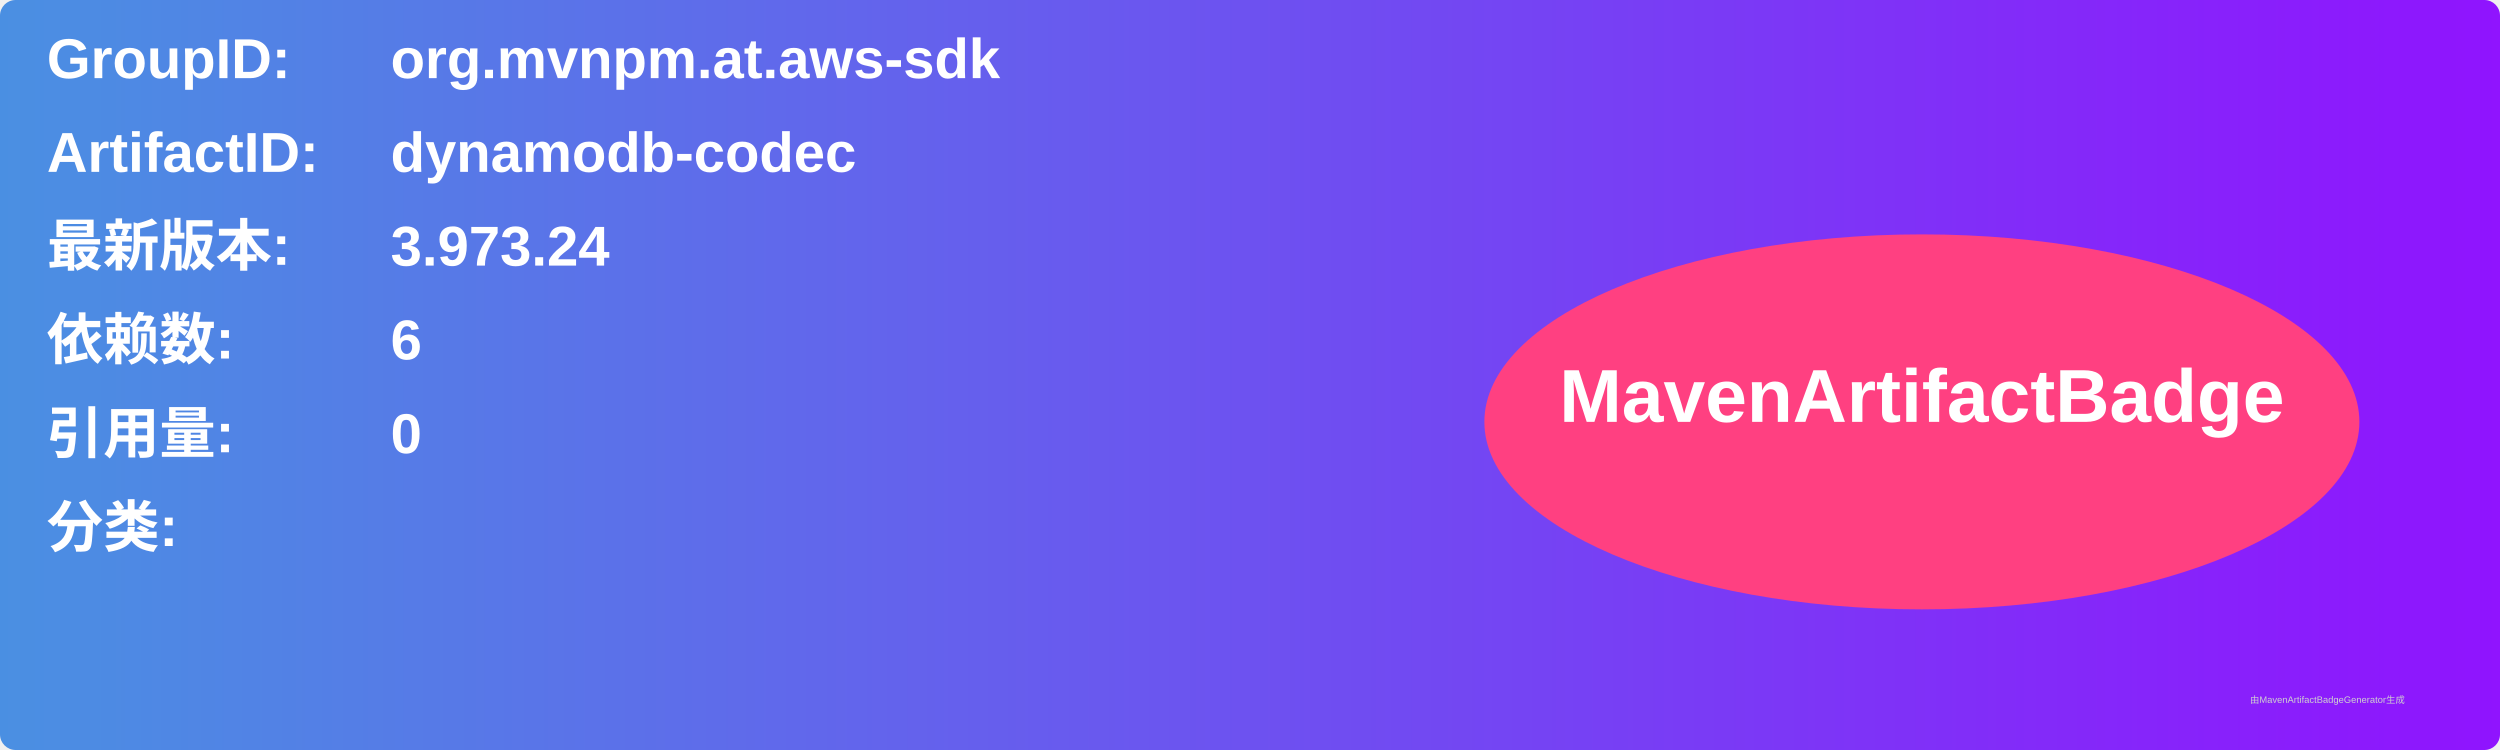
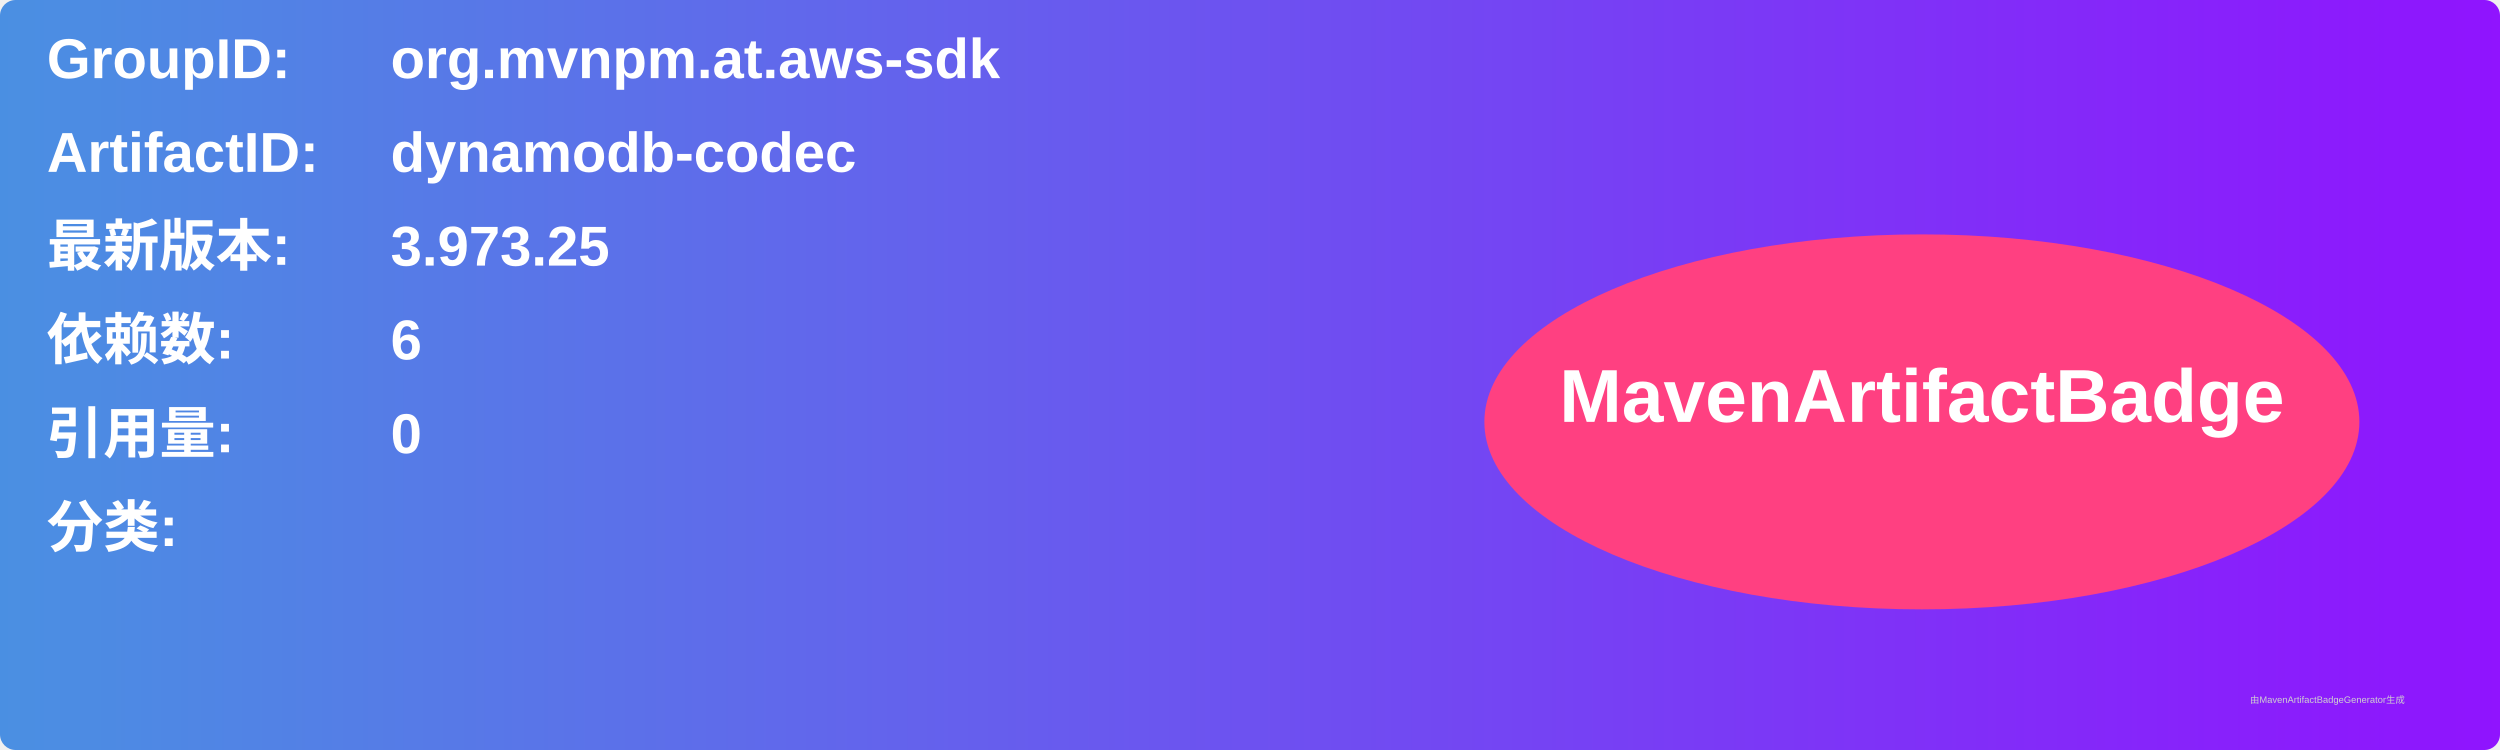
<svg xmlns="http://www.w3.org/2000/svg" width="800" height="240" viewBox="0 0 800 240">
  <linearGradient id="grad" x1="0%" y1="0%" x2="100%" y2="0%">
    <stop offset="0%" stop-color="#4a90e2" />
    <stop offset="100%" stop-color="#9013fe" />
  </linearGradient>
  <rect width="100%" height="100%" rx="5" ry="5" fill="url(#grad)" />
  <g transform="translate(15, 15)">
    <text x="0" y="10" font-family="Arial" font-size="18" fill="white" font-weight="bold" width="260">GroupID:</text>
    <text x="110" y="10" font-family="Arial" font-size="18" fill="white" font-weight="bold" width="460">org.mvnpm.at.aws-sdk</text>
    <text x="0" y="40" font-family="Arial" font-size="18" fill="white" font-weight="bold" width="260">ArtifactID:</text>
    <text x="110" y="40" font-family="Arial" font-size="18" fill="white" font-weight="bold" width="460">dynamodb-codec</text>
    <text x="0" y="70" font-family="Arial" font-size="18" fill="white" font-weight="bold">最新版本:</text>
    <text x="110" y="70" font-family="Arial" font-size="18" fill="white" font-weight="bold">
-       <tspan font-weight="bold">3.973.24</tspan>
+       <tspan font-weight="bold">3.973.25</tspan>
    </text>
    <text x="0" y="100" font-family="Arial" font-size="18" fill="white" font-weight="bold">依赖数: </text>
    <text x="110" y="100" font-family="Arial" font-size="18" fill="white">
      <tspan font-weight="bold">6</tspan>
    </text>
    <text x="0" y="130" font-family="Arial" font-size="18" fill="white" font-weight="bold">引用量: </text>
    <text x="110" y="130" font-family="Arial" font-size="18" fill="white">
      <tspan font-weight="bold">0</tspan>
    </text>
    <text x="0" y="160" font-family="Arial" font-size="18" fill="white" font-weight="bold">分类:</text>
    <text x="10" y="190" font-family="Arial" font-size="10" fill="white">
      <tspan font-weight="bold" />
    </text>
    <ellipse cx="600" cy="120" rx="140" ry="60" fill="#ff4081" />
    <text x="600" y="120" text-anchor="middle" font-family="Arial" font-size="24" fill="white" font-weight="bold">MavenArtifactBadge</text>
  </g>
  <text x="720" y="225" font-family="Arial" font-size="3" fill="#d0d0d0">由MavenArtifactBadgeGenerator生成</text>
</svg>
